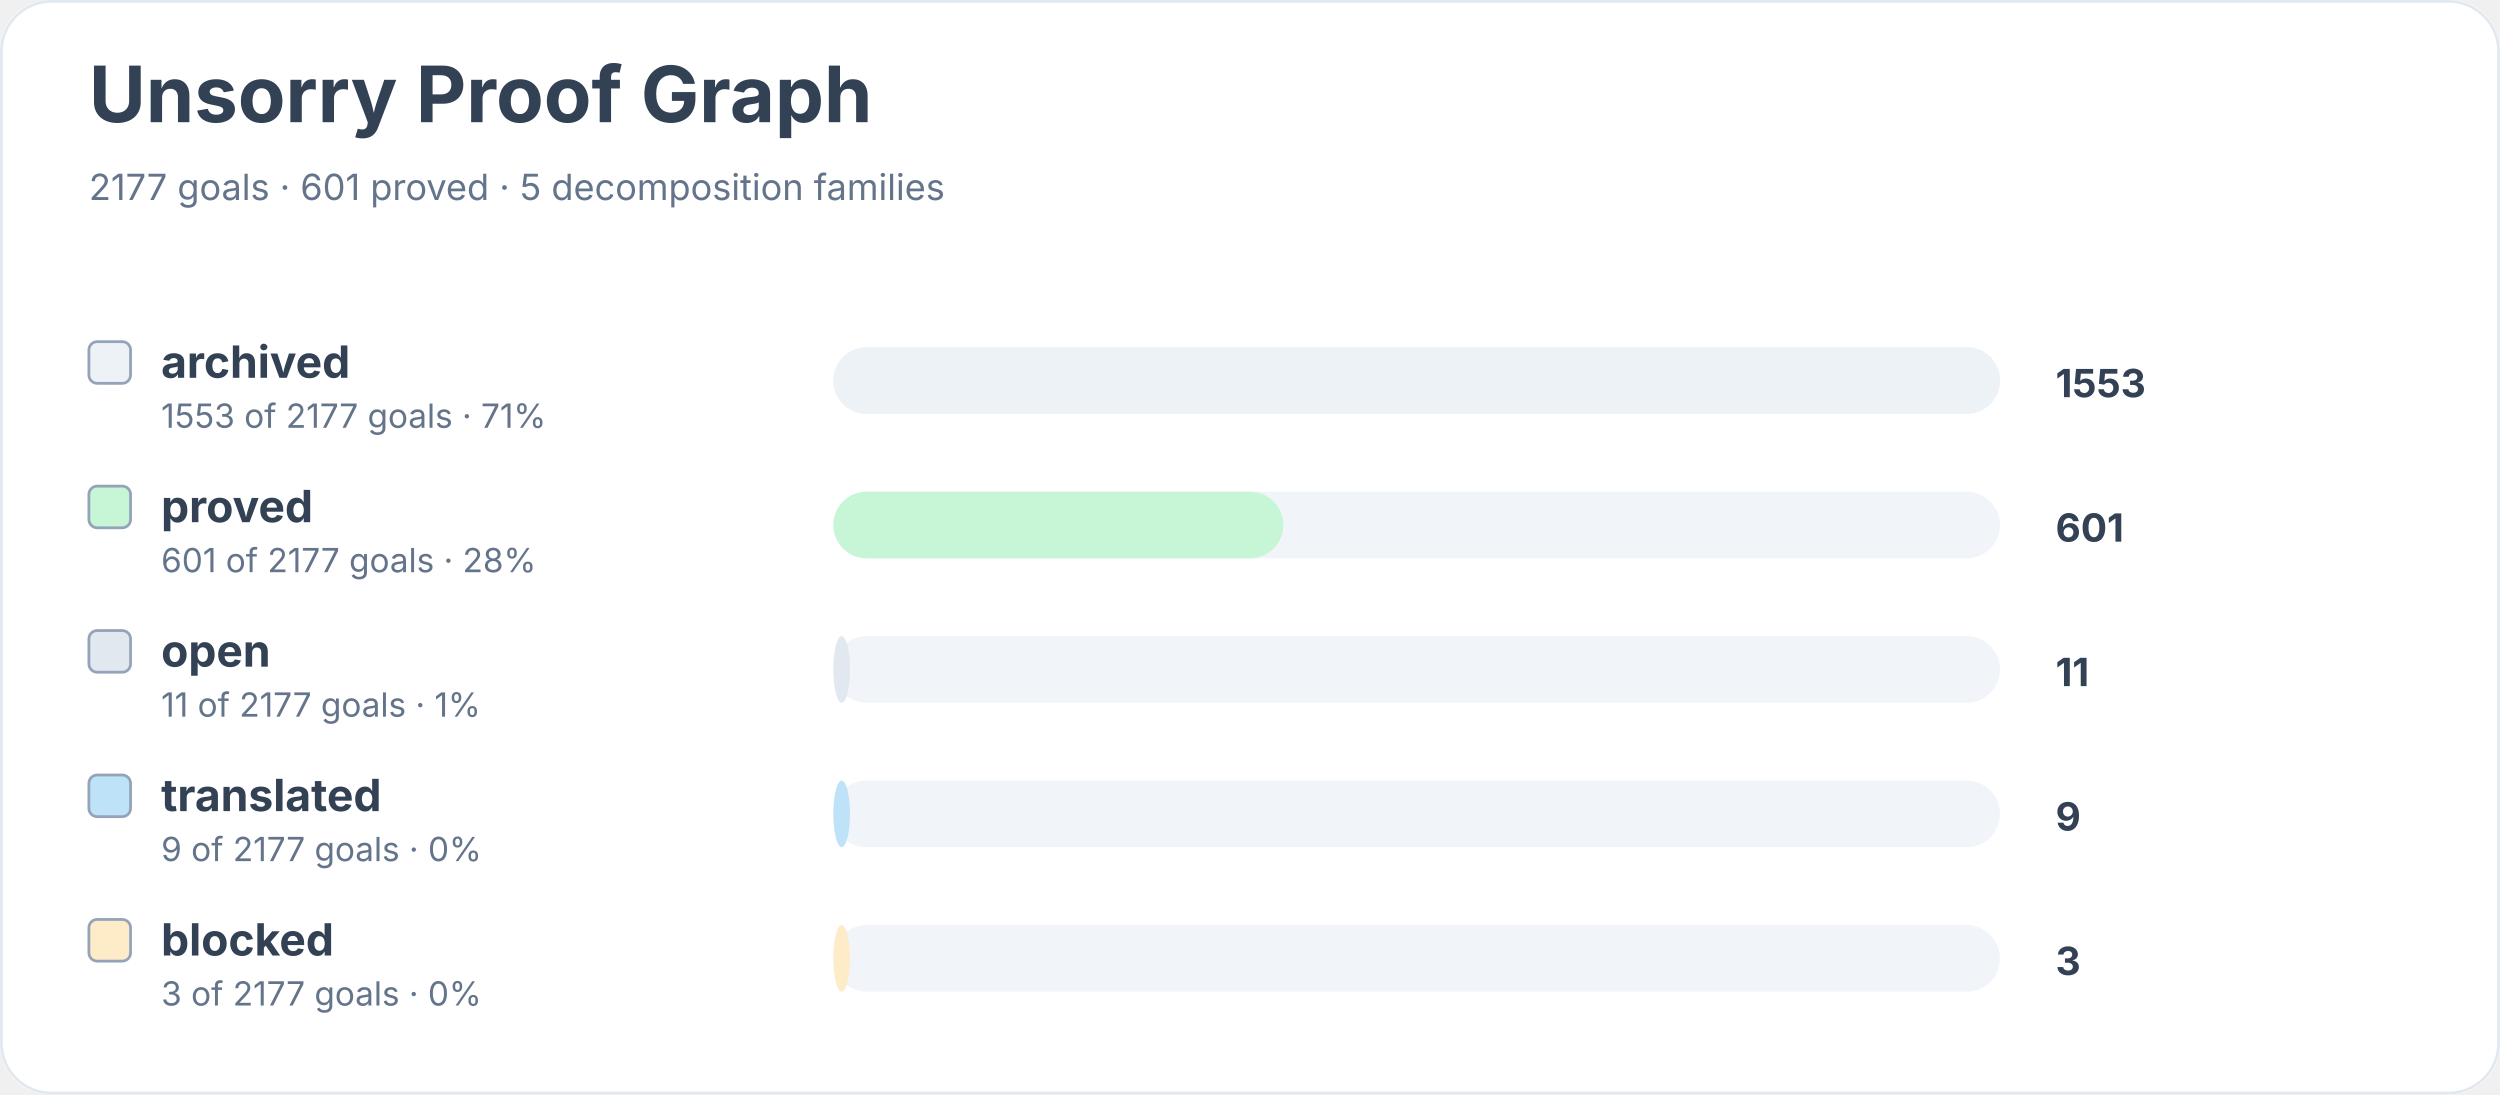
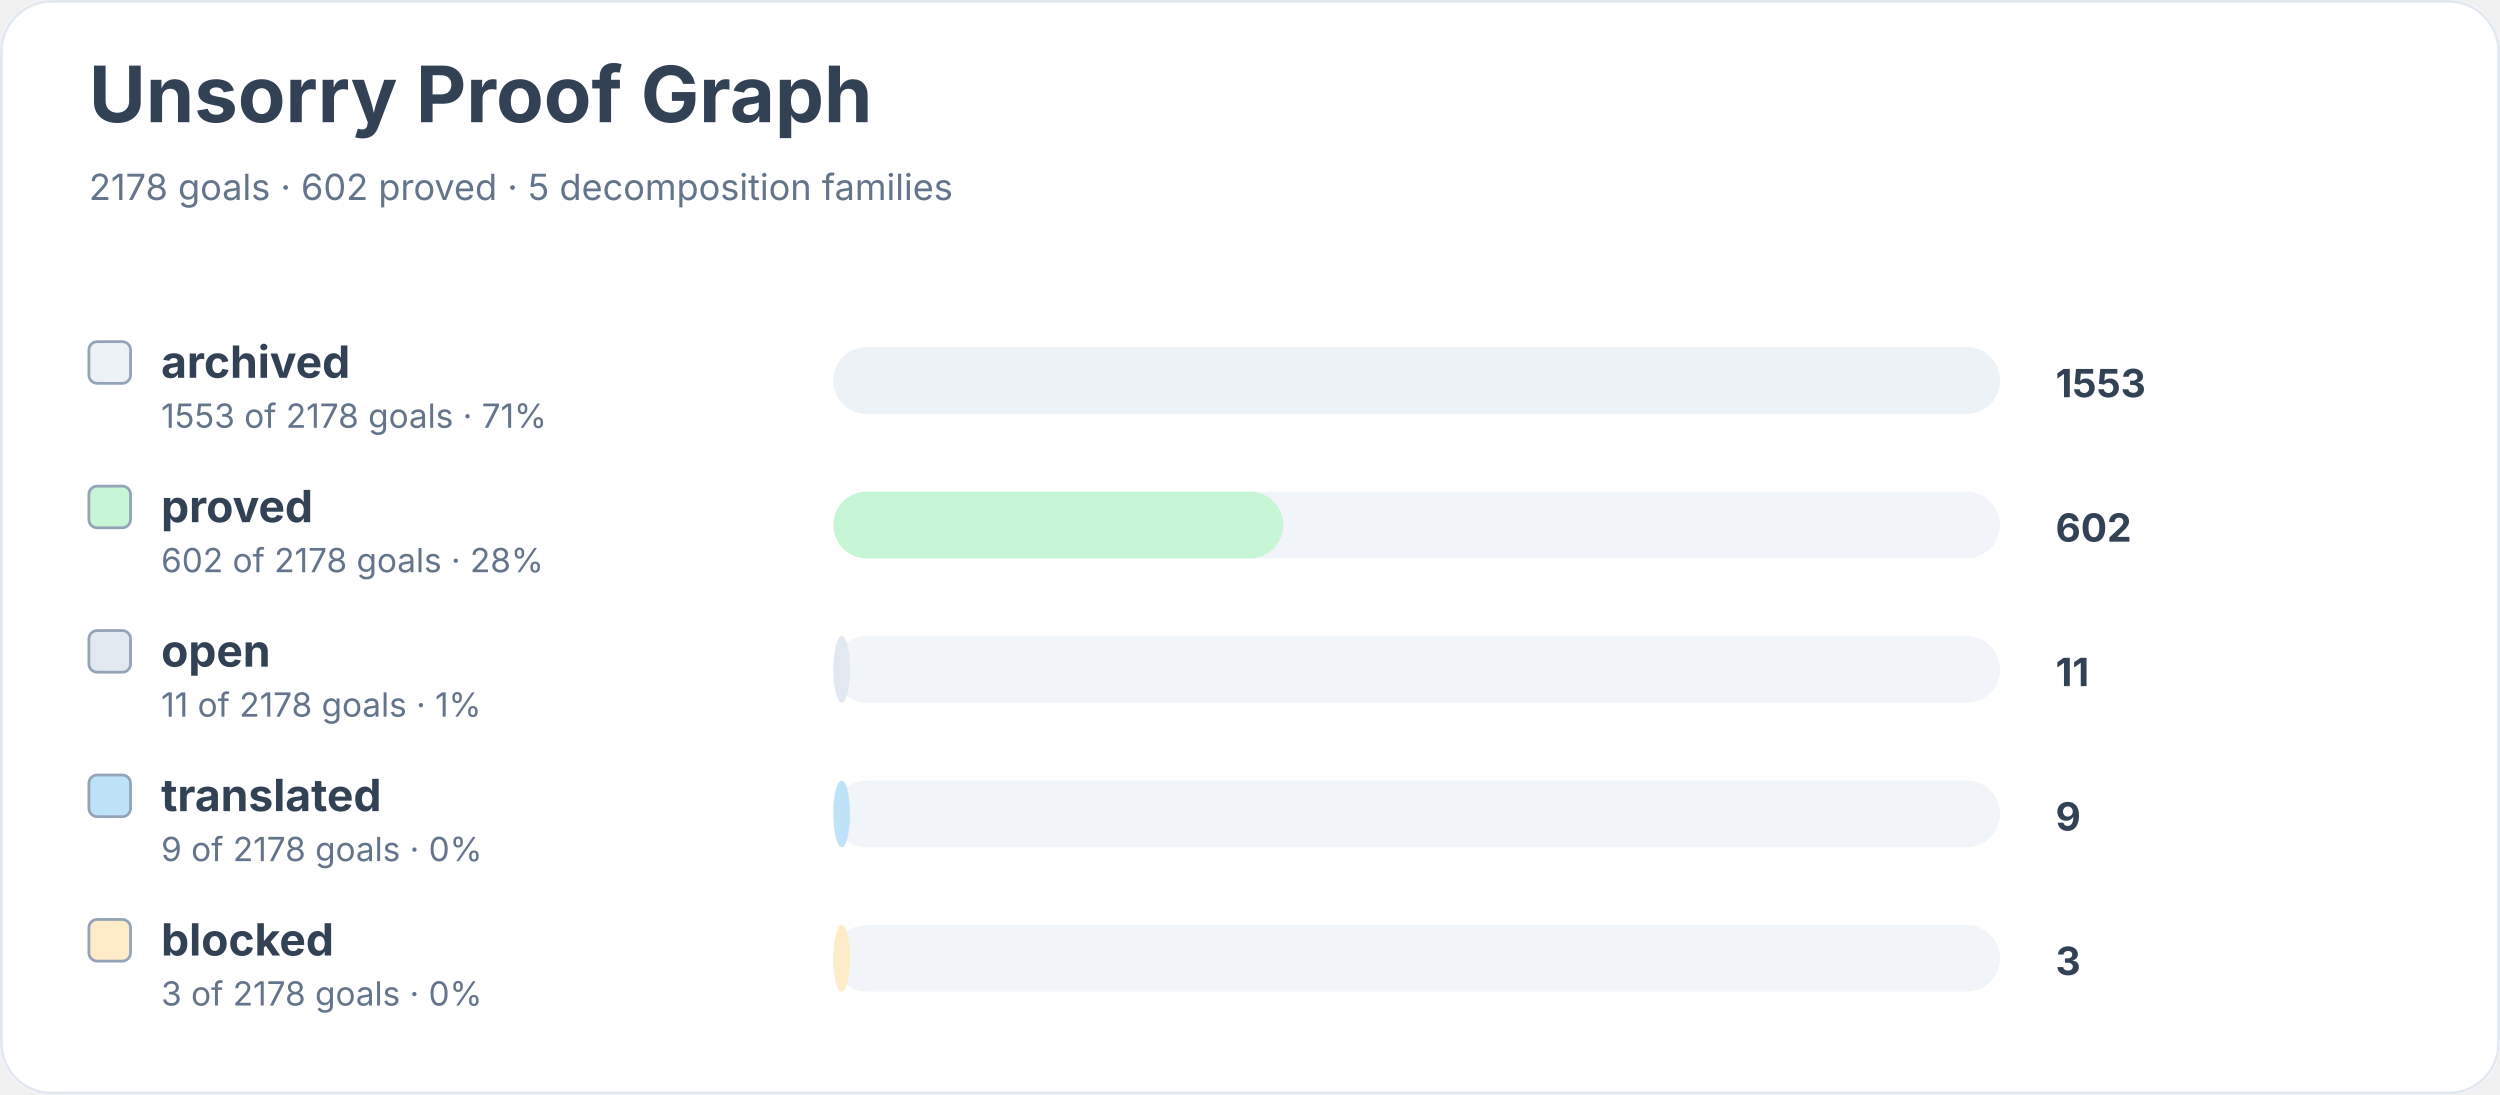
<svg xmlns="http://www.w3.org/2000/svg" width="900" height="394" viewBox="0 0 900 394" role="img" aria-labelledby="title desc">
  <rect width="900" height="100%" rx="18" fill="#ffffff" />
  <rect x="0.5" y="0.5" width="899" height="393" rx="18" fill="none" stroke="#e2e8f0" />
  <text x="32" y="44" font-family="Inter, system-ui, sans-serif" font-size="28" font-weight="700" fill="#334155">Unsorry Proof Graph</text>
-   <text x="32" y="72" font-family="Inter, system-ui, sans-serif" font-size="13" fill="#64748b">2177 goals · 601 proved · 5 decomposition families</text>
+   <text x="32" y="72" font-family="Inter, system-ui, sans-serif" font-size="13" fill="#64748b">2178 goals · 602 proved · 5 decomposition families</text>
  <rect x="32" y="123" width="15" height="15" rx="3" fill="#edf2f7" stroke="#94a3b8" />
  <text x="58" y="136" font-family="Inter, system-ui, sans-serif" font-size="16" font-weight="650" fill="#334155">archived</text>
-   <text x="58" y="154" font-family="Inter, system-ui, sans-serif" font-size="12" fill="#64748b">1553 of 2177 goals · 71%</text>
+   <text x="58" y="154" font-family="Inter, system-ui, sans-serif" font-size="12" fill="#64748b">1553 of 2178 goals · 71%</text>
  <rect x="300" y="125" width="420" height="24" rx="12" fill="#f1f5f9" />
  <rect x="300" y="125" width="420" height="24" rx="12" fill="#edf2f7" />
  <text x="740" y="143" font-family="Inter, system-ui, sans-serif" font-size="14" font-weight="700" fill="#334155">1553</text>
  <rect x="32" y="175" width="15" height="15" rx="3" fill="#c6f6d5" stroke="#94a3b8" />
  <text x="58" y="188" font-family="Inter, system-ui, sans-serif" font-size="16" font-weight="650" fill="#334155">proved</text>
-   <text x="58" y="206" font-family="Inter, system-ui, sans-serif" font-size="12" fill="#64748b">601 of 2177 goals · 28%</text>
+   <text x="58" y="206" font-family="Inter, system-ui, sans-serif" font-size="12" fill="#64748b">602 of 2178 goals · 28%</text>
  <rect x="300" y="177" width="420" height="24" rx="12" fill="#f1f5f9" />
  <rect x="300" y="177" width="162" height="24" rx="12" fill="#c6f6d5" />
-   <text x="740" y="195" font-family="Inter, system-ui, sans-serif" font-size="14" font-weight="700" fill="#334155">601</text>
+   <text x="740" y="195" font-family="Inter, system-ui, sans-serif" font-size="14" font-weight="700" fill="#334155">602</text>
  <rect x="32" y="227" width="15" height="15" rx="3" fill="#e2e8f0" stroke="#94a3b8" />
  <text x="58" y="240" font-family="Inter, system-ui, sans-serif" font-size="16" font-weight="650" fill="#334155">open</text>
-   <text x="58" y="258" font-family="Inter, system-ui, sans-serif" font-size="12" fill="#64748b">11 of 2177 goals · 1%</text>
+   <text x="58" y="258" font-family="Inter, system-ui, sans-serif" font-size="12" fill="#64748b">11 of 2178 goals · 1%</text>
  <rect x="300" y="229" width="420" height="24" rx="12" fill="#f1f5f9" />
  <rect x="300" y="229" width="6" height="24" rx="12" fill="#e2e8f0" />
  <text x="740" y="247" font-family="Inter, system-ui, sans-serif" font-size="14" font-weight="700" fill="#334155">11</text>
  <rect x="32" y="279" width="15" height="15" rx="3" fill="#bee3f8" stroke="#94a3b8" />
  <text x="58" y="292" font-family="Inter, system-ui, sans-serif" font-size="16" font-weight="650" fill="#334155">translated</text>
-   <text x="58" y="310" font-family="Inter, system-ui, sans-serif" font-size="12" fill="#64748b">9 of 2177 goals · 0%</text>
+   <text x="58" y="310" font-family="Inter, system-ui, sans-serif" font-size="12" fill="#64748b">9 of 2178 goals · 0%</text>
  <rect x="300" y="281" width="420" height="24" rx="12" fill="#f1f5f9" />
  <rect x="300" y="281" width="6" height="24" rx="12" fill="#bee3f8" />
  <text x="740" y="299" font-family="Inter, system-ui, sans-serif" font-size="14" font-weight="700" fill="#334155">9</text>
  <rect x="32" y="331" width="15" height="15" rx="3" fill="#feebc8" stroke="#94a3b8" />
  <text x="58" y="344" font-family="Inter, system-ui, sans-serif" font-size="16" font-weight="650" fill="#334155">blocked</text>
-   <text x="58" y="362" font-family="Inter, system-ui, sans-serif" font-size="12" fill="#64748b">3 of 2177 goals · 0%</text>
+   <text x="58" y="362" font-family="Inter, system-ui, sans-serif" font-size="12" fill="#64748b">3 of 2178 goals · 0%</text>
  <rect x="300" y="333" width="420" height="24" rx="12" fill="#f1f5f9" />
  <rect x="300" y="333" width="6" height="24" rx="12" fill="#feebc8" />
  <text x="740" y="351" font-family="Inter, system-ui, sans-serif" font-size="14" font-weight="700" fill="#334155">3</text>
</svg>
